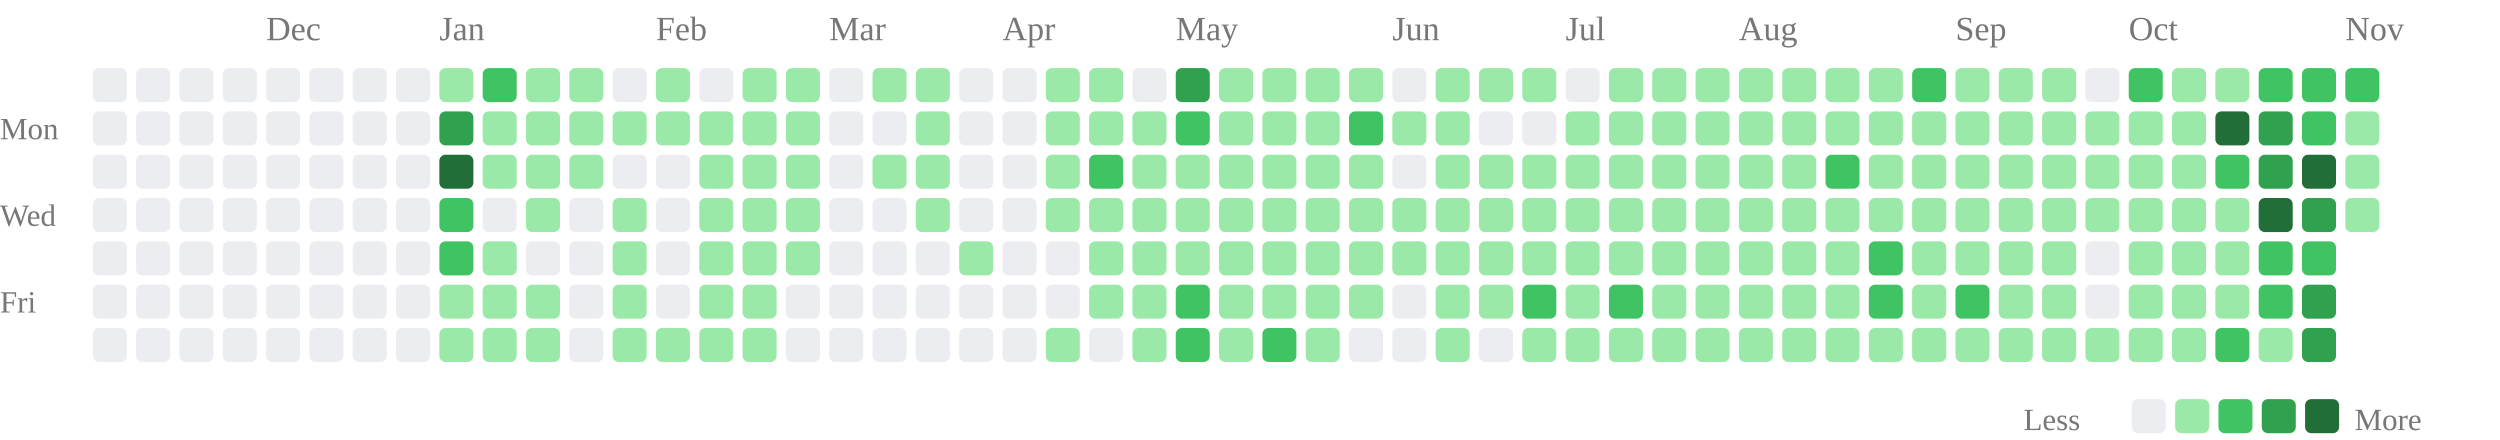
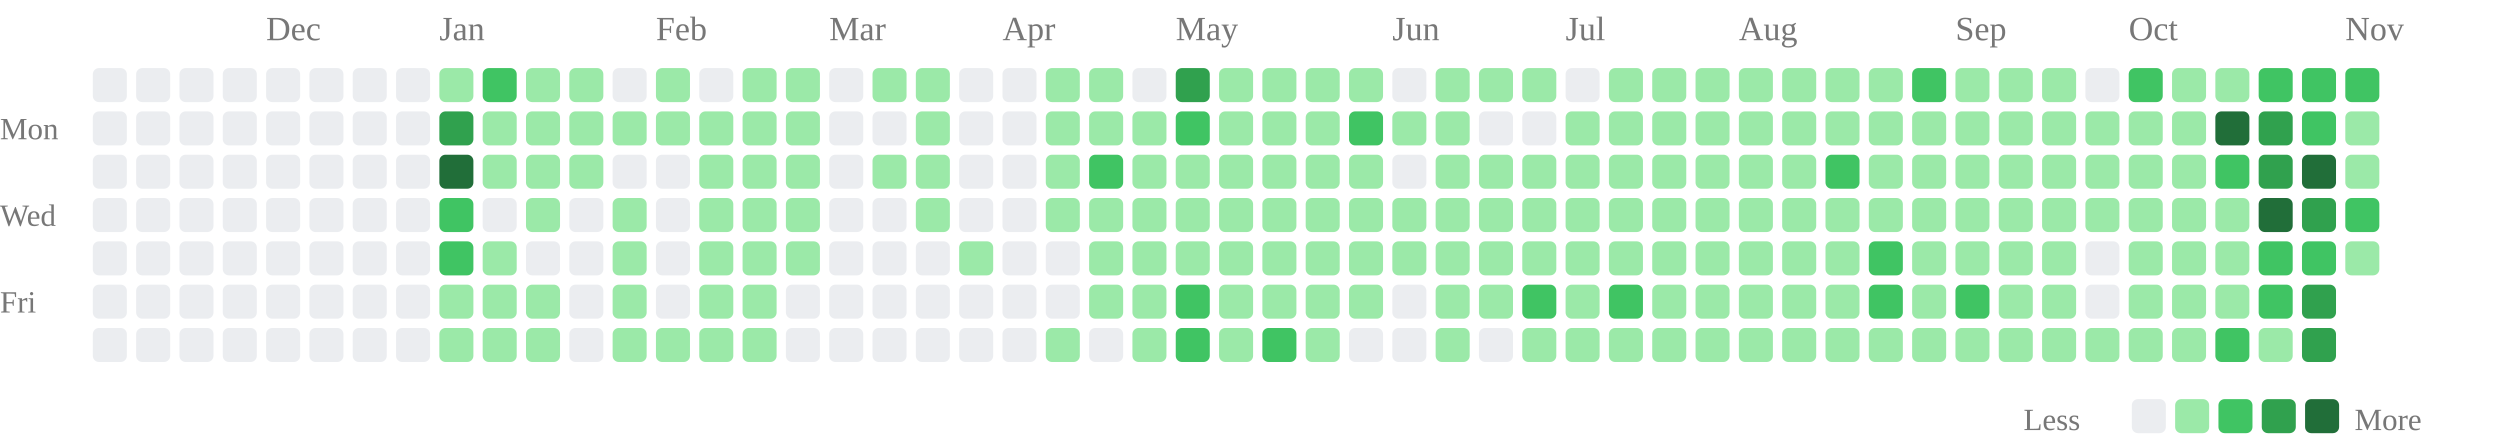
<svg xmlns="http://www.w3.org/2000/svg" class="activity-chart" viewBox="0 0 808 142" role="img" aria-label="GitHub contributions over the last year">
  <text class="month-label" x="86" y="13" fill="#777" font-size="11">Dec</text>
  <text class="month-label" x="142" y="13" fill="#777" font-size="11">Jan</text>
  <text class="month-label" x="212" y="13" fill="#777" font-size="11">Feb</text>
  <text class="month-label" x="268" y="13" fill="#777" font-size="11">Mar</text>
  <text class="month-label" x="324" y="13" fill="#777" font-size="11">Apr</text>
  <text class="month-label" x="380" y="13" fill="#777" font-size="11">May</text>
  <text class="month-label" x="450" y="13" fill="#777" font-size="11">Jun</text>
  <text class="month-label" x="506" y="13" fill="#777" font-size="11">Jul</text>
  <text class="month-label" x="562" y="13" fill="#777" font-size="11">Aug</text>
  <text class="month-label" x="632" y="13" fill="#777" font-size="11">Sep</text>
  <text class="month-label" x="688" y="13" fill="#777" font-size="11">Oct</text>
  <text class="month-label" x="758" y="13" fill="#777" font-size="11">Nov</text>
  <text class="weekday-label" x="0" y="45" fill="#777" font-size="10">Mon</text>
  <text class="weekday-label" x="0" y="73" fill="#777" font-size="10">Wed</text>
  <text class="weekday-label" x="0" y="101" fill="#777" font-size="10">Fri</text>
  <rect x="30" y="22" width="11" height="11" rx="2" fill="#ebedf0" />
  <rect x="30" y="36" width="11" height="11" rx="2" fill="#ebedf0" />
  <rect x="30" y="50" width="11" height="11" rx="2" fill="#ebedf0" />
  <rect x="30" y="64" width="11" height="11" rx="2" fill="#ebedf0" />
  <rect x="30" y="78" width="11" height="11" rx="2" fill="#ebedf0" />
  <rect x="30" y="92" width="11" height="11" rx="2" fill="#ebedf0" />
  <rect x="30" y="106" width="11" height="11" rx="2" fill="#ebedf0" />
  <rect x="44" y="22" width="11" height="11" rx="2" fill="#ebedf0" />
  <rect x="44" y="36" width="11" height="11" rx="2" fill="#ebedf0" />
  <rect x="44" y="50" width="11" height="11" rx="2" fill="#ebedf0" />
  <rect x="44" y="64" width="11" height="11" rx="2" fill="#ebedf0" />
  <rect x="44" y="78" width="11" height="11" rx="2" fill="#ebedf0" />
  <rect x="44" y="92" width="11" height="11" rx="2" fill="#ebedf0" />
  <rect x="44" y="106" width="11" height="11" rx="2" fill="#ebedf0" />
  <rect x="58" y="22" width="11" height="11" rx="2" fill="#ebedf0" />
  <rect x="58" y="36" width="11" height="11" rx="2" fill="#ebedf0" />
  <rect x="58" y="50" width="11" height="11" rx="2" fill="#ebedf0" />
  <rect x="58" y="64" width="11" height="11" rx="2" fill="#ebedf0" />
  <rect x="58" y="78" width="11" height="11" rx="2" fill="#ebedf0" />
  <rect x="58" y="92" width="11" height="11" rx="2" fill="#ebedf0" />
  <rect x="58" y="106" width="11" height="11" rx="2" fill="#ebedf0" />
  <rect x="72" y="22" width="11" height="11" rx="2" fill="#ebedf0" />
  <rect x="72" y="36" width="11" height="11" rx="2" fill="#ebedf0" />
  <rect x="72" y="50" width="11" height="11" rx="2" fill="#ebedf0" />
  <rect x="72" y="64" width="11" height="11" rx="2" fill="#ebedf0" />
  <rect x="72" y="78" width="11" height="11" rx="2" fill="#ebedf0" />
  <rect x="72" y="92" width="11" height="11" rx="2" fill="#ebedf0" />
  <rect x="72" y="106" width="11" height="11" rx="2" fill="#ebedf0" />
  <rect x="86" y="22" width="11" height="11" rx="2" fill="#ebedf0" />
  <rect x="86" y="36" width="11" height="11" rx="2" fill="#ebedf0" />
  <rect x="86" y="50" width="11" height="11" rx="2" fill="#ebedf0" />
  <rect x="86" y="64" width="11" height="11" rx="2" fill="#ebedf0" />
  <rect x="86" y="78" width="11" height="11" rx="2" fill="#ebedf0" />
  <rect x="86" y="92" width="11" height="11" rx="2" fill="#ebedf0" />
  <rect x="86" y="106" width="11" height="11" rx="2" fill="#ebedf0" />
  <rect x="100" y="22" width="11" height="11" rx="2" fill="#ebedf0" />
  <rect x="100" y="36" width="11" height="11" rx="2" fill="#ebedf0" />
  <rect x="100" y="50" width="11" height="11" rx="2" fill="#ebedf0" />
  <rect x="100" y="64" width="11" height="11" rx="2" fill="#ebedf0" />
  <rect x="100" y="78" width="11" height="11" rx="2" fill="#ebedf0" />
  <rect x="100" y="92" width="11" height="11" rx="2" fill="#ebedf0" />
  <rect x="100" y="106" width="11" height="11" rx="2" fill="#ebedf0" />
  <rect x="114" y="22" width="11" height="11" rx="2" fill="#ebedf0" />
  <rect x="114" y="36" width="11" height="11" rx="2" fill="#ebedf0" />
  <rect x="114" y="50" width="11" height="11" rx="2" fill="#ebedf0" />
  <rect x="114" y="64" width="11" height="11" rx="2" fill="#ebedf0" />
  <rect x="114" y="78" width="11" height="11" rx="2" fill="#ebedf0" />
  <rect x="114" y="92" width="11" height="11" rx="2" fill="#ebedf0" />
  <rect x="114" y="106" width="11" height="11" rx="2" fill="#ebedf0" />
  <rect x="128" y="22" width="11" height="11" rx="2" fill="#ebedf0" />
  <rect x="128" y="36" width="11" height="11" rx="2" fill="#ebedf0" />
  <rect x="128" y="50" width="11" height="11" rx="2" fill="#ebedf0" />
  <rect x="128" y="64" width="11" height="11" rx="2" fill="#ebedf0" />
  <rect x="128" y="78" width="11" height="11" rx="2" fill="#ebedf0" />
  <rect x="128" y="92" width="11" height="11" rx="2" fill="#ebedf0" />
  <rect x="128" y="106" width="11" height="11" rx="2" fill="#ebedf0" />
  <rect x="142" y="22" width="11" height="11" rx="2" fill="#9be9a8" />
  <rect x="142" y="36" width="11" height="11" rx="2" fill="#30a14e" />
  <rect x="142" y="50" width="11" height="11" rx="2" fill="#216e39" />
  <rect x="142" y="64" width="11" height="11" rx="2" fill="#40c463" />
  <rect x="142" y="78" width="11" height="11" rx="2" fill="#40c463" />
  <rect x="142" y="92" width="11" height="11" rx="2" fill="#9be9a8" />
  <rect x="142" y="106" width="11" height="11" rx="2" fill="#9be9a8" />
  <rect x="156" y="22" width="11" height="11" rx="2" fill="#40c463" />
  <rect x="156" y="36" width="11" height="11" rx="2" fill="#9be9a8" />
  <rect x="156" y="50" width="11" height="11" rx="2" fill="#9be9a8" />
  <rect x="156" y="64" width="11" height="11" rx="2" fill="#ebedf0" />
  <rect x="156" y="78" width="11" height="11" rx="2" fill="#9be9a8" />
  <rect x="156" y="92" width="11" height="11" rx="2" fill="#9be9a8" />
  <rect x="156" y="106" width="11" height="11" rx="2" fill="#9be9a8" />
  <rect x="170" y="22" width="11" height="11" rx="2" fill="#9be9a8" />
  <rect x="170" y="36" width="11" height="11" rx="2" fill="#9be9a8" />
  <rect x="170" y="50" width="11" height="11" rx="2" fill="#9be9a8" />
  <rect x="170" y="64" width="11" height="11" rx="2" fill="#9be9a8" />
  <rect x="170" y="78" width="11" height="11" rx="2" fill="#ebedf0" />
  <rect x="170" y="92" width="11" height="11" rx="2" fill="#9be9a8" />
  <rect x="170" y="106" width="11" height="11" rx="2" fill="#9be9a8" />
  <rect x="184" y="22" width="11" height="11" rx="2" fill="#9be9a8" />
  <rect x="184" y="36" width="11" height="11" rx="2" fill="#9be9a8" />
  <rect x="184" y="50" width="11" height="11" rx="2" fill="#9be9a8" />
  <rect x="184" y="64" width="11" height="11" rx="2" fill="#ebedf0" />
  <rect x="184" y="78" width="11" height="11" rx="2" fill="#ebedf0" />
  <rect x="184" y="92" width="11" height="11" rx="2" fill="#ebedf0" />
  <rect x="184" y="106" width="11" height="11" rx="2" fill="#ebedf0" />
  <rect x="198" y="22" width="11" height="11" rx="2" fill="#ebedf0" />
  <rect x="198" y="36" width="11" height="11" rx="2" fill="#9be9a8" />
  <rect x="198" y="50" width="11" height="11" rx="2" fill="#ebedf0" />
  <rect x="198" y="64" width="11" height="11" rx="2" fill="#9be9a8" />
  <rect x="198" y="78" width="11" height="11" rx="2" fill="#9be9a8" />
  <rect x="198" y="92" width="11" height="11" rx="2" fill="#9be9a8" />
  <rect x="198" y="106" width="11" height="11" rx="2" fill="#9be9a8" />
  <rect x="212" y="22" width="11" height="11" rx="2" fill="#9be9a8" />
  <rect x="212" y="36" width="11" height="11" rx="2" fill="#9be9a8" />
  <rect x="212" y="50" width="11" height="11" rx="2" fill="#ebedf0" />
  <rect x="212" y="64" width="11" height="11" rx="2" fill="#ebedf0" />
  <rect x="212" y="78" width="11" height="11" rx="2" fill="#ebedf0" />
  <rect x="212" y="92" width="11" height="11" rx="2" fill="#ebedf0" />
  <rect x="212" y="106" width="11" height="11" rx="2" fill="#9be9a8" />
  <rect x="226" y="22" width="11" height="11" rx="2" fill="#ebedf0" />
  <rect x="226" y="36" width="11" height="11" rx="2" fill="#9be9a8" />
  <rect x="226" y="50" width="11" height="11" rx="2" fill="#9be9a8" />
  <rect x="226" y="64" width="11" height="11" rx="2" fill="#9be9a8" />
  <rect x="226" y="78" width="11" height="11" rx="2" fill="#9be9a8" />
  <rect x="226" y="92" width="11" height="11" rx="2" fill="#9be9a8" />
  <rect x="226" y="106" width="11" height="11" rx="2" fill="#9be9a8" />
  <rect x="240" y="22" width="11" height="11" rx="2" fill="#9be9a8" />
  <rect x="240" y="36" width="11" height="11" rx="2" fill="#9be9a8" />
  <rect x="240" y="50" width="11" height="11" rx="2" fill="#9be9a8" />
  <rect x="240" y="64" width="11" height="11" rx="2" fill="#9be9a8" />
  <rect x="240" y="78" width="11" height="11" rx="2" fill="#9be9a8" />
  <rect x="240" y="92" width="11" height="11" rx="2" fill="#9be9a8" />
  <rect x="240" y="106" width="11" height="11" rx="2" fill="#9be9a8" />
  <rect x="254" y="22" width="11" height="11" rx="2" fill="#9be9a8" />
  <rect x="254" y="36" width="11" height="11" rx="2" fill="#9be9a8" />
  <rect x="254" y="50" width="11" height="11" rx="2" fill="#9be9a8" />
  <rect x="254" y="64" width="11" height="11" rx="2" fill="#9be9a8" />
  <rect x="254" y="78" width="11" height="11" rx="2" fill="#9be9a8" />
  <rect x="254" y="92" width="11" height="11" rx="2" fill="#ebedf0" />
  <rect x="254" y="106" width="11" height="11" rx="2" fill="#ebedf0" />
  <rect x="268" y="22" width="11" height="11" rx="2" fill="#ebedf0" />
  <rect x="268" y="36" width="11" height="11" rx="2" fill="#ebedf0" />
  <rect x="268" y="50" width="11" height="11" rx="2" fill="#ebedf0" />
  <rect x="268" y="64" width="11" height="11" rx="2" fill="#ebedf0" />
  <rect x="268" y="78" width="11" height="11" rx="2" fill="#ebedf0" />
  <rect x="268" y="92" width="11" height="11" rx="2" fill="#ebedf0" />
  <rect x="268" y="106" width="11" height="11" rx="2" fill="#ebedf0" />
  <rect x="282" y="22" width="11" height="11" rx="2" fill="#9be9a8" />
  <rect x="282" y="36" width="11" height="11" rx="2" fill="#ebedf0" />
  <rect x="282" y="50" width="11" height="11" rx="2" fill="#9be9a8" />
  <rect x="282" y="64" width="11" height="11" rx="2" fill="#ebedf0" />
  <rect x="282" y="78" width="11" height="11" rx="2" fill="#ebedf0" />
  <rect x="282" y="92" width="11" height="11" rx="2" fill="#ebedf0" />
  <rect x="282" y="106" width="11" height="11" rx="2" fill="#ebedf0" />
  <rect x="296" y="22" width="11" height="11" rx="2" fill="#9be9a8" />
  <rect x="296" y="36" width="11" height="11" rx="2" fill="#9be9a8" />
  <rect x="296" y="50" width="11" height="11" rx="2" fill="#9be9a8" />
  <rect x="296" y="64" width="11" height="11" rx="2" fill="#9be9a8" />
  <rect x="296" y="78" width="11" height="11" rx="2" fill="#ebedf0" />
  <rect x="296" y="92" width="11" height="11" rx="2" fill="#ebedf0" />
  <rect x="296" y="106" width="11" height="11" rx="2" fill="#ebedf0" />
  <rect x="310" y="22" width="11" height="11" rx="2" fill="#ebedf0" />
  <rect x="310" y="36" width="11" height="11" rx="2" fill="#ebedf0" />
  <rect x="310" y="50" width="11" height="11" rx="2" fill="#ebedf0" />
  <rect x="310" y="64" width="11" height="11" rx="2" fill="#ebedf0" />
  <rect x="310" y="78" width="11" height="11" rx="2" fill="#9be9a8" />
  <rect x="310" y="92" width="11" height="11" rx="2" fill="#ebedf0" />
  <rect x="310" y="106" width="11" height="11" rx="2" fill="#ebedf0" />
  <rect x="324" y="22" width="11" height="11" rx="2" fill="#ebedf0" />
  <rect x="324" y="36" width="11" height="11" rx="2" fill="#ebedf0" />
  <rect x="324" y="50" width="11" height="11" rx="2" fill="#ebedf0" />
  <rect x="324" y="64" width="11" height="11" rx="2" fill="#ebedf0" />
  <rect x="324" y="78" width="11" height="11" rx="2" fill="#ebedf0" />
  <rect x="324" y="92" width="11" height="11" rx="2" fill="#ebedf0" />
  <rect x="324" y="106" width="11" height="11" rx="2" fill="#ebedf0" />
  <rect x="338" y="22" width="11" height="11" rx="2" fill="#9be9a8" />
  <rect x="338" y="36" width="11" height="11" rx="2" fill="#9be9a8" />
  <rect x="338" y="50" width="11" height="11" rx="2" fill="#9be9a8" />
  <rect x="338" y="64" width="11" height="11" rx="2" fill="#9be9a8" />
  <rect x="338" y="78" width="11" height="11" rx="2" fill="#ebedf0" />
  <rect x="338" y="92" width="11" height="11" rx="2" fill="#ebedf0" />
  <rect x="338" y="106" width="11" height="11" rx="2" fill="#9be9a8" />
  <rect x="352" y="22" width="11" height="11" rx="2" fill="#9be9a8" />
  <rect x="352" y="36" width="11" height="11" rx="2" fill="#9be9a8" />
  <rect x="352" y="50" width="11" height="11" rx="2" fill="#40c463" />
  <rect x="352" y="64" width="11" height="11" rx="2" fill="#9be9a8" />
  <rect x="352" y="78" width="11" height="11" rx="2" fill="#9be9a8" />
  <rect x="352" y="92" width="11" height="11" rx="2" fill="#9be9a8" />
  <rect x="352" y="106" width="11" height="11" rx="2" fill="#ebedf0" />
  <rect x="366" y="22" width="11" height="11" rx="2" fill="#ebedf0" />
  <rect x="366" y="36" width="11" height="11" rx="2" fill="#9be9a8" />
  <rect x="366" y="50" width="11" height="11" rx="2" fill="#9be9a8" />
  <rect x="366" y="64" width="11" height="11" rx="2" fill="#9be9a8" />
  <rect x="366" y="78" width="11" height="11" rx="2" fill="#9be9a8" />
  <rect x="366" y="92" width="11" height="11" rx="2" fill="#9be9a8" />
  <rect x="366" y="106" width="11" height="11" rx="2" fill="#9be9a8" />
  <rect x="380" y="22" width="11" height="11" rx="2" fill="#30a14e" />
  <rect x="380" y="36" width="11" height="11" rx="2" fill="#40c463" />
  <rect x="380" y="50" width="11" height="11" rx="2" fill="#9be9a8" />
  <rect x="380" y="64" width="11" height="11" rx="2" fill="#9be9a8" />
  <rect x="380" y="78" width="11" height="11" rx="2" fill="#9be9a8" />
  <rect x="380" y="92" width="11" height="11" rx="2" fill="#40c463" />
  <rect x="380" y="106" width="11" height="11" rx="2" fill="#40c463" />
  <rect x="394" y="22" width="11" height="11" rx="2" fill="#9be9a8" />
  <rect x="394" y="36" width="11" height="11" rx="2" fill="#9be9a8" />
  <rect x="394" y="50" width="11" height="11" rx="2" fill="#9be9a8" />
  <rect x="394" y="64" width="11" height="11" rx="2" fill="#9be9a8" />
  <rect x="394" y="78" width="11" height="11" rx="2" fill="#9be9a8" />
  <rect x="394" y="92" width="11" height="11" rx="2" fill="#9be9a8" />
  <rect x="394" y="106" width="11" height="11" rx="2" fill="#9be9a8" />
  <rect x="408" y="22" width="11" height="11" rx="2" fill="#9be9a8" />
  <rect x="408" y="36" width="11" height="11" rx="2" fill="#9be9a8" />
  <rect x="408" y="50" width="11" height="11" rx="2" fill="#9be9a8" />
  <rect x="408" y="64" width="11" height="11" rx="2" fill="#9be9a8" />
  <rect x="408" y="78" width="11" height="11" rx="2" fill="#9be9a8" />
  <rect x="408" y="92" width="11" height="11" rx="2" fill="#9be9a8" />
  <rect x="408" y="106" width="11" height="11" rx="2" fill="#40c463" />
  <rect x="422" y="22" width="11" height="11" rx="2" fill="#9be9a8" />
  <rect x="422" y="36" width="11" height="11" rx="2" fill="#9be9a8" />
  <rect x="422" y="50" width="11" height="11" rx="2" fill="#9be9a8" />
  <rect x="422" y="64" width="11" height="11" rx="2" fill="#9be9a8" />
  <rect x="422" y="78" width="11" height="11" rx="2" fill="#9be9a8" />
  <rect x="422" y="92" width="11" height="11" rx="2" fill="#9be9a8" />
  <rect x="422" y="106" width="11" height="11" rx="2" fill="#9be9a8" />
  <rect x="436" y="22" width="11" height="11" rx="2" fill="#9be9a8" />
  <rect x="436" y="36" width="11" height="11" rx="2" fill="#40c463" />
  <rect x="436" y="50" width="11" height="11" rx="2" fill="#9be9a8" />
  <rect x="436" y="64" width="11" height="11" rx="2" fill="#9be9a8" />
  <rect x="436" y="78" width="11" height="11" rx="2" fill="#9be9a8" />
  <rect x="436" y="92" width="11" height="11" rx="2" fill="#9be9a8" />
  <rect x="436" y="106" width="11" height="11" rx="2" fill="#ebedf0" />
  <rect x="450" y="22" width="11" height="11" rx="2" fill="#ebedf0" />
  <rect x="450" y="36" width="11" height="11" rx="2" fill="#9be9a8" />
  <rect x="450" y="50" width="11" height="11" rx="2" fill="#ebedf0" />
  <rect x="450" y="64" width="11" height="11" rx="2" fill="#9be9a8" />
  <rect x="450" y="78" width="11" height="11" rx="2" fill="#9be9a8" />
  <rect x="450" y="92" width="11" height="11" rx="2" fill="#ebedf0" />
  <rect x="450" y="106" width="11" height="11" rx="2" fill="#ebedf0" />
  <rect x="464" y="22" width="11" height="11" rx="2" fill="#9be9a8" />
  <rect x="464" y="36" width="11" height="11" rx="2" fill="#9be9a8" />
  <rect x="464" y="50" width="11" height="11" rx="2" fill="#9be9a8" />
  <rect x="464" y="64" width="11" height="11" rx="2" fill="#9be9a8" />
  <rect x="464" y="78" width="11" height="11" rx="2" fill="#9be9a8" />
  <rect x="464" y="92" width="11" height="11" rx="2" fill="#9be9a8" />
  <rect x="464" y="106" width="11" height="11" rx="2" fill="#9be9a8" />
  <rect x="478" y="22" width="11" height="11" rx="2" fill="#9be9a8" />
  <rect x="478" y="36" width="11" height="11" rx="2" fill="#ebedf0" />
  <rect x="478" y="50" width="11" height="11" rx="2" fill="#9be9a8" />
  <rect x="478" y="64" width="11" height="11" rx="2" fill="#9be9a8" />
  <rect x="478" y="78" width="11" height="11" rx="2" fill="#9be9a8" />
  <rect x="478" y="92" width="11" height="11" rx="2" fill="#9be9a8" />
  <rect x="478" y="106" width="11" height="11" rx="2" fill="#ebedf0" />
  <rect x="492" y="22" width="11" height="11" rx="2" fill="#9be9a8" />
  <rect x="492" y="36" width="11" height="11" rx="2" fill="#ebedf0" />
  <rect x="492" y="50" width="11" height="11" rx="2" fill="#9be9a8" />
  <rect x="492" y="64" width="11" height="11" rx="2" fill="#9be9a8" />
  <rect x="492" y="78" width="11" height="11" rx="2" fill="#9be9a8" />
  <rect x="492" y="92" width="11" height="11" rx="2" fill="#40c463" />
  <rect x="492" y="106" width="11" height="11" rx="2" fill="#9be9a8" />
  <rect x="506" y="22" width="11" height="11" rx="2" fill="#ebedf0" />
  <rect x="506" y="36" width="11" height="11" rx="2" fill="#9be9a8" />
  <rect x="506" y="50" width="11" height="11" rx="2" fill="#9be9a8" />
  <rect x="506" y="64" width="11" height="11" rx="2" fill="#9be9a8" />
  <rect x="506" y="78" width="11" height="11" rx="2" fill="#9be9a8" />
  <rect x="506" y="92" width="11" height="11" rx="2" fill="#9be9a8" />
  <rect x="506" y="106" width="11" height="11" rx="2" fill="#9be9a8" />
  <rect x="520" y="22" width="11" height="11" rx="2" fill="#9be9a8" />
  <rect x="520" y="36" width="11" height="11" rx="2" fill="#9be9a8" />
  <rect x="520" y="50" width="11" height="11" rx="2" fill="#9be9a8" />
  <rect x="520" y="64" width="11" height="11" rx="2" fill="#9be9a8" />
  <rect x="520" y="78" width="11" height="11" rx="2" fill="#9be9a8" />
  <rect x="520" y="92" width="11" height="11" rx="2" fill="#40c463" />
  <rect x="520" y="106" width="11" height="11" rx="2" fill="#9be9a8" />
  <rect x="534" y="22" width="11" height="11" rx="2" fill="#9be9a8" />
  <rect x="534" y="36" width="11" height="11" rx="2" fill="#9be9a8" />
  <rect x="534" y="50" width="11" height="11" rx="2" fill="#9be9a8" />
  <rect x="534" y="64" width="11" height="11" rx="2" fill="#9be9a8" />
  <rect x="534" y="78" width="11" height="11" rx="2" fill="#9be9a8" />
  <rect x="534" y="92" width="11" height="11" rx="2" fill="#9be9a8" />
  <rect x="534" y="106" width="11" height="11" rx="2" fill="#9be9a8" />
  <rect x="548" y="22" width="11" height="11" rx="2" fill="#9be9a8" />
  <rect x="548" y="36" width="11" height="11" rx="2" fill="#9be9a8" />
  <rect x="548" y="50" width="11" height="11" rx="2" fill="#9be9a8" />
  <rect x="548" y="64" width="11" height="11" rx="2" fill="#9be9a8" />
  <rect x="548" y="78" width="11" height="11" rx="2" fill="#9be9a8" />
  <rect x="548" y="92" width="11" height="11" rx="2" fill="#9be9a8" />
  <rect x="548" y="106" width="11" height="11" rx="2" fill="#9be9a8" />
  <rect x="562" y="22" width="11" height="11" rx="2" fill="#9be9a8" />
  <rect x="562" y="36" width="11" height="11" rx="2" fill="#9be9a8" />
  <rect x="562" y="50" width="11" height="11" rx="2" fill="#9be9a8" />
  <rect x="562" y="64" width="11" height="11" rx="2" fill="#9be9a8" />
  <rect x="562" y="78" width="11" height="11" rx="2" fill="#9be9a8" />
  <rect x="562" y="92" width="11" height="11" rx="2" fill="#9be9a8" />
  <rect x="562" y="106" width="11" height="11" rx="2" fill="#9be9a8" />
  <rect x="576" y="22" width="11" height="11" rx="2" fill="#9be9a8" />
  <rect x="576" y="36" width="11" height="11" rx="2" fill="#9be9a8" />
  <rect x="576" y="50" width="11" height="11" rx="2" fill="#9be9a8" />
  <rect x="576" y="64" width="11" height="11" rx="2" fill="#9be9a8" />
  <rect x="576" y="78" width="11" height="11" rx="2" fill="#9be9a8" />
  <rect x="576" y="92" width="11" height="11" rx="2" fill="#9be9a8" />
  <rect x="576" y="106" width="11" height="11" rx="2" fill="#9be9a8" />
  <rect x="590" y="22" width="11" height="11" rx="2" fill="#9be9a8" />
  <rect x="590" y="36" width="11" height="11" rx="2" fill="#9be9a8" />
  <rect x="590" y="50" width="11" height="11" rx="2" fill="#40c463" />
  <rect x="590" y="64" width="11" height="11" rx="2" fill="#9be9a8" />
  <rect x="590" y="78" width="11" height="11" rx="2" fill="#9be9a8" />
  <rect x="590" y="92" width="11" height="11" rx="2" fill="#9be9a8" />
  <rect x="590" y="106" width="11" height="11" rx="2" fill="#9be9a8" />
  <rect x="604" y="22" width="11" height="11" rx="2" fill="#9be9a8" />
  <rect x="604" y="36" width="11" height="11" rx="2" fill="#9be9a8" />
  <rect x="604" y="50" width="11" height="11" rx="2" fill="#9be9a8" />
  <rect x="604" y="64" width="11" height="11" rx="2" fill="#9be9a8" />
  <rect x="604" y="78" width="11" height="11" rx="2" fill="#40c463" />
  <rect x="604" y="92" width="11" height="11" rx="2" fill="#40c463" />
  <rect x="604" y="106" width="11" height="11" rx="2" fill="#9be9a8" />
  <rect x="618" y="22" width="11" height="11" rx="2" fill="#40c463" />
  <rect x="618" y="36" width="11" height="11" rx="2" fill="#9be9a8" />
  <rect x="618" y="50" width="11" height="11" rx="2" fill="#9be9a8" />
  <rect x="618" y="64" width="11" height="11" rx="2" fill="#9be9a8" />
  <rect x="618" y="78" width="11" height="11" rx="2" fill="#9be9a8" />
  <rect x="618" y="92" width="11" height="11" rx="2" fill="#9be9a8" />
  <rect x="618" y="106" width="11" height="11" rx="2" fill="#9be9a8" />
  <rect x="632" y="22" width="11" height="11" rx="2" fill="#9be9a8" />
  <rect x="632" y="36" width="11" height="11" rx="2" fill="#9be9a8" />
  <rect x="632" y="50" width="11" height="11" rx="2" fill="#9be9a8" />
  <rect x="632" y="64" width="11" height="11" rx="2" fill="#9be9a8" />
  <rect x="632" y="78" width="11" height="11" rx="2" fill="#9be9a8" />
  <rect x="632" y="92" width="11" height="11" rx="2" fill="#40c463" />
  <rect x="632" y="106" width="11" height="11" rx="2" fill="#9be9a8" />
  <rect x="646" y="22" width="11" height="11" rx="2" fill="#9be9a8" />
  <rect x="646" y="36" width="11" height="11" rx="2" fill="#9be9a8" />
  <rect x="646" y="50" width="11" height="11" rx="2" fill="#9be9a8" />
  <rect x="646" y="64" width="11" height="11" rx="2" fill="#9be9a8" />
  <rect x="646" y="78" width="11" height="11" rx="2" fill="#9be9a8" />
  <rect x="646" y="92" width="11" height="11" rx="2" fill="#9be9a8" />
  <rect x="646" y="106" width="11" height="11" rx="2" fill="#9be9a8" />
  <rect x="660" y="22" width="11" height="11" rx="2" fill="#9be9a8" />
  <rect x="660" y="36" width="11" height="11" rx="2" fill="#9be9a8" />
  <rect x="660" y="50" width="11" height="11" rx="2" fill="#9be9a8" />
  <rect x="660" y="64" width="11" height="11" rx="2" fill="#9be9a8" />
  <rect x="660" y="78" width="11" height="11" rx="2" fill="#9be9a8" />
  <rect x="660" y="92" width="11" height="11" rx="2" fill="#9be9a8" />
  <rect x="660" y="106" width="11" height="11" rx="2" fill="#9be9a8" />
  <rect x="674" y="22" width="11" height="11" rx="2" fill="#ebedf0" />
  <rect x="674" y="36" width="11" height="11" rx="2" fill="#9be9a8" />
  <rect x="674" y="50" width="11" height="11" rx="2" fill="#9be9a8" />
  <rect x="674" y="64" width="11" height="11" rx="2" fill="#9be9a8" />
  <rect x="674" y="78" width="11" height="11" rx="2" fill="#ebedf0" />
  <rect x="674" y="92" width="11" height="11" rx="2" fill="#ebedf0" />
  <rect x="674" y="106" width="11" height="11" rx="2" fill="#9be9a8" />
  <rect x="688" y="22" width="11" height="11" rx="2" fill="#40c463" />
  <rect x="688" y="36" width="11" height="11" rx="2" fill="#9be9a8" />
  <rect x="688" y="50" width="11" height="11" rx="2" fill="#9be9a8" />
  <rect x="688" y="64" width="11" height="11" rx="2" fill="#9be9a8" />
  <rect x="688" y="78" width="11" height="11" rx="2" fill="#9be9a8" />
  <rect x="688" y="92" width="11" height="11" rx="2" fill="#9be9a8" />
  <rect x="688" y="106" width="11" height="11" rx="2" fill="#9be9a8" />
  <rect x="702" y="22" width="11" height="11" rx="2" fill="#9be9a8" />
  <rect x="702" y="36" width="11" height="11" rx="2" fill="#9be9a8" />
  <rect x="702" y="50" width="11" height="11" rx="2" fill="#9be9a8" />
  <rect x="702" y="64" width="11" height="11" rx="2" fill="#9be9a8" />
  <rect x="702" y="78" width="11" height="11" rx="2" fill="#9be9a8" />
  <rect x="702" y="92" width="11" height="11" rx="2" fill="#9be9a8" />
  <rect x="702" y="106" width="11" height="11" rx="2" fill="#9be9a8" />
  <rect x="716" y="22" width="11" height="11" rx="2" fill="#9be9a8" />
  <rect x="716" y="36" width="11" height="11" rx="2" fill="#216e39" />
  <rect x="716" y="50" width="11" height="11" rx="2" fill="#40c463" />
  <rect x="716" y="64" width="11" height="11" rx="2" fill="#9be9a8" />
  <rect x="716" y="78" width="11" height="11" rx="2" fill="#9be9a8" />
  <rect x="716" y="92" width="11" height="11" rx="2" fill="#9be9a8" />
  <rect x="716" y="106" width="11" height="11" rx="2" fill="#40c463" />
  <rect x="730" y="22" width="11" height="11" rx="2" fill="#40c463" />
  <rect x="730" y="36" width="11" height="11" rx="2" fill="#30a14e" />
  <rect x="730" y="50" width="11" height="11" rx="2" fill="#30a14e" />
  <rect x="730" y="64" width="11" height="11" rx="2" fill="#216e39" />
  <rect x="730" y="78" width="11" height="11" rx="2" fill="#40c463" />
  <rect x="730" y="92" width="11" height="11" rx="2" fill="#40c463" />
  <rect x="730" y="106" width="11" height="11" rx="2" fill="#9be9a8" />
  <rect x="744" y="22" width="11" height="11" rx="2" fill="#40c463" />
  <rect x="744" y="36" width="11" height="11" rx="2" fill="#40c463" />
  <rect x="744" y="50" width="11" height="11" rx="2" fill="#216e39" />
  <rect x="744" y="64" width="11" height="11" rx="2" fill="#30a14e" />
  <rect x="744" y="78" width="11" height="11" rx="2" fill="#40c463" />
  <rect x="744" y="92" width="11" height="11" rx="2" fill="#30a14e" />
  <rect x="744" y="106" width="11" height="11" rx="2" fill="#30a14e" />
  <rect x="758" y="22" width="11" height="11" rx="2" fill="#40c463" />
  <rect x="758" y="36" width="11" height="11" rx="2" fill="#9be9a8" />
  <rect x="758" y="50" width="11" height="11" rx="2" fill="#9be9a8" />
-   <rect x="758" y="64" width="11" height="11" rx="2" fill="#9be9a8" />
+   <rect x="758" y="64" width="11" height="11" rx="2" fill="#40c463" />
+   <rect x="758" y="78" width="11" height="11" rx="2" fill="#9be9a8" />
  <text class="legend-label" x="654" y="139" fill="#777" font-size="10">Less</text>
  <rect class="legend-cell" x="689" y="129" width="11" height="11" rx="2" fill="#ebedf0" />
  <rect class="legend-cell" x="703" y="129" width="11" height="11" rx="2" fill="#9be9a8" />
  <rect class="legend-cell" x="717" y="129" width="11" height="11" rx="2" fill="#40c463" />
  <rect class="legend-cell" x="731" y="129" width="11" height="11" rx="2" fill="#30a14e" />
  <rect class="legend-cell" x="745" y="129" width="11" height="11" rx="2" fill="#216e39" />
  <text class="legend-label" x="761" y="139" fill="#777" font-size="10">More</text>
</svg>
